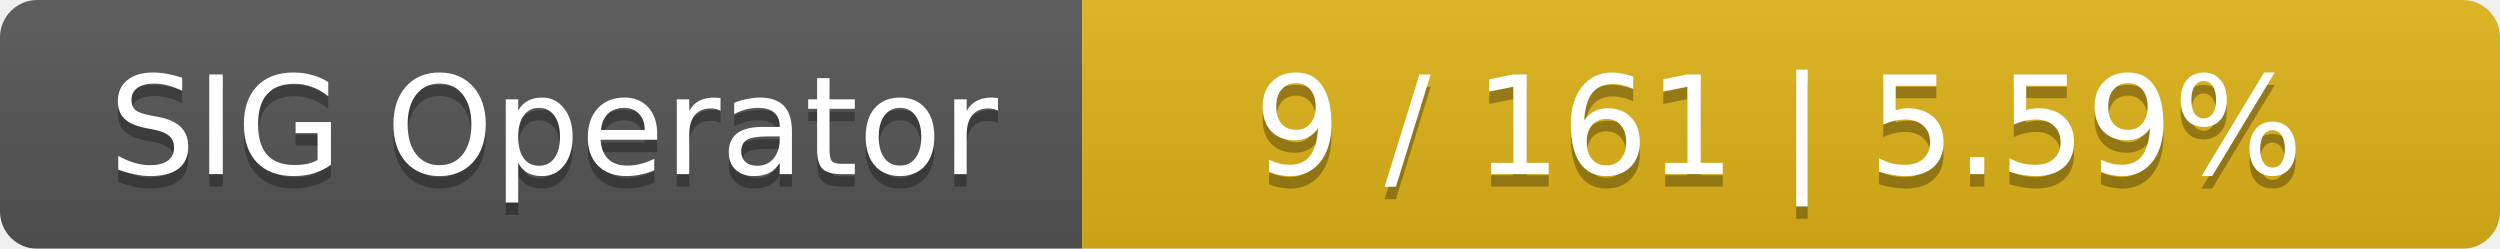
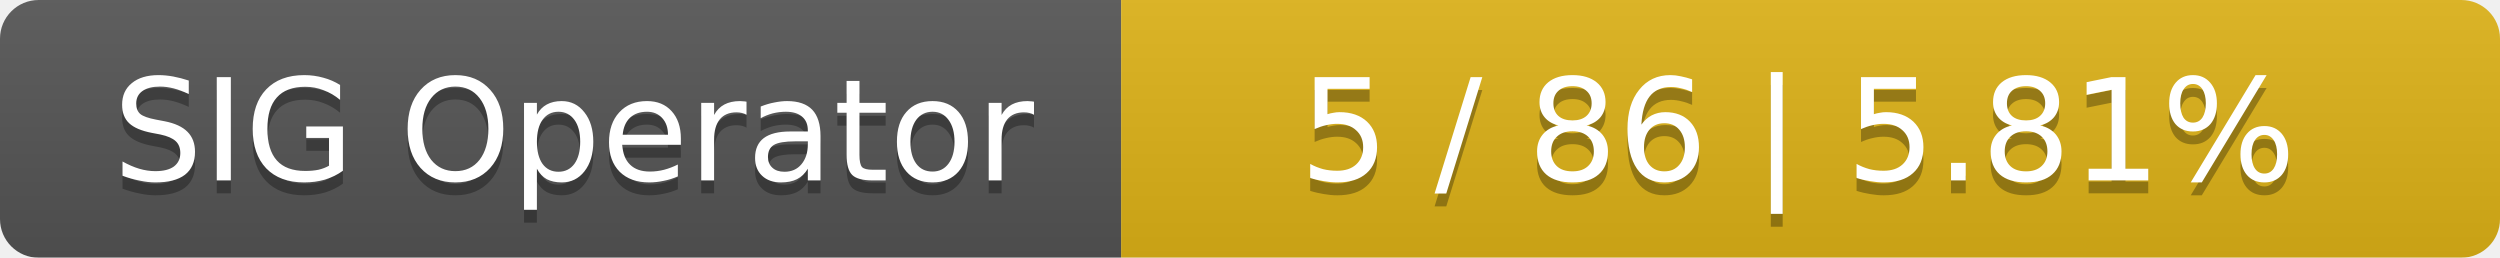
- <svg xmlns="http://www.w3.org/2000/svg" width="201" height="20">
+ <svg xmlns="http://www.w3.org/2000/svg" width="194" height="20">
  <linearGradient id="smooth" x2="0" y2="100%">
    <stop offset="0" stop-color="#bbb" stop-opacity=".1" />
    <stop offset="1" stop-opacity=".1" />
  </linearGradient>
  <mask id="round">
-     <rect width="201" height="20" rx="3" fill="#fff" />
+     <rect width="194" height="20" rx="3" fill="#fff" />
  </mask>
  <g mask="url(#round)">
    <rect width="87" height="20" fill="#555" />
-     <rect x="87" width="114" height="20" fill="#dfb317" />
-     <rect width="201" height="20" fill="url(#smooth)" />
+     <rect x="87" width="107" height="20" fill="#dfb317" />
+     <rect width="194" height="20" fill="url(#smooth)" />
  </g>
  <g fill="#fff" text-anchor="middle" font-family="DejaVu Sans,Verdana,Geneva,sans-serif" font-size="11">
    <text x="44.5" y="15" fill="#010101" fill-opacity=".3">SIG Operator</text>
    <text x="44.5" y="14">SIG Operator</text>
-     <text x="143" y="15" fill="#010101" fill-opacity=".3">9 / 161    |    5.59%</text>
-     <text x="143" y="14">9 / 161    |    5.59%</text>
+     <text x="139.5" y="15" fill="#010101" fill-opacity=".3">5 / 86    |    5.81%</text>
+     <text x="139.5" y="14">5 / 86    |    5.81%</text>
  </g>
</svg>
